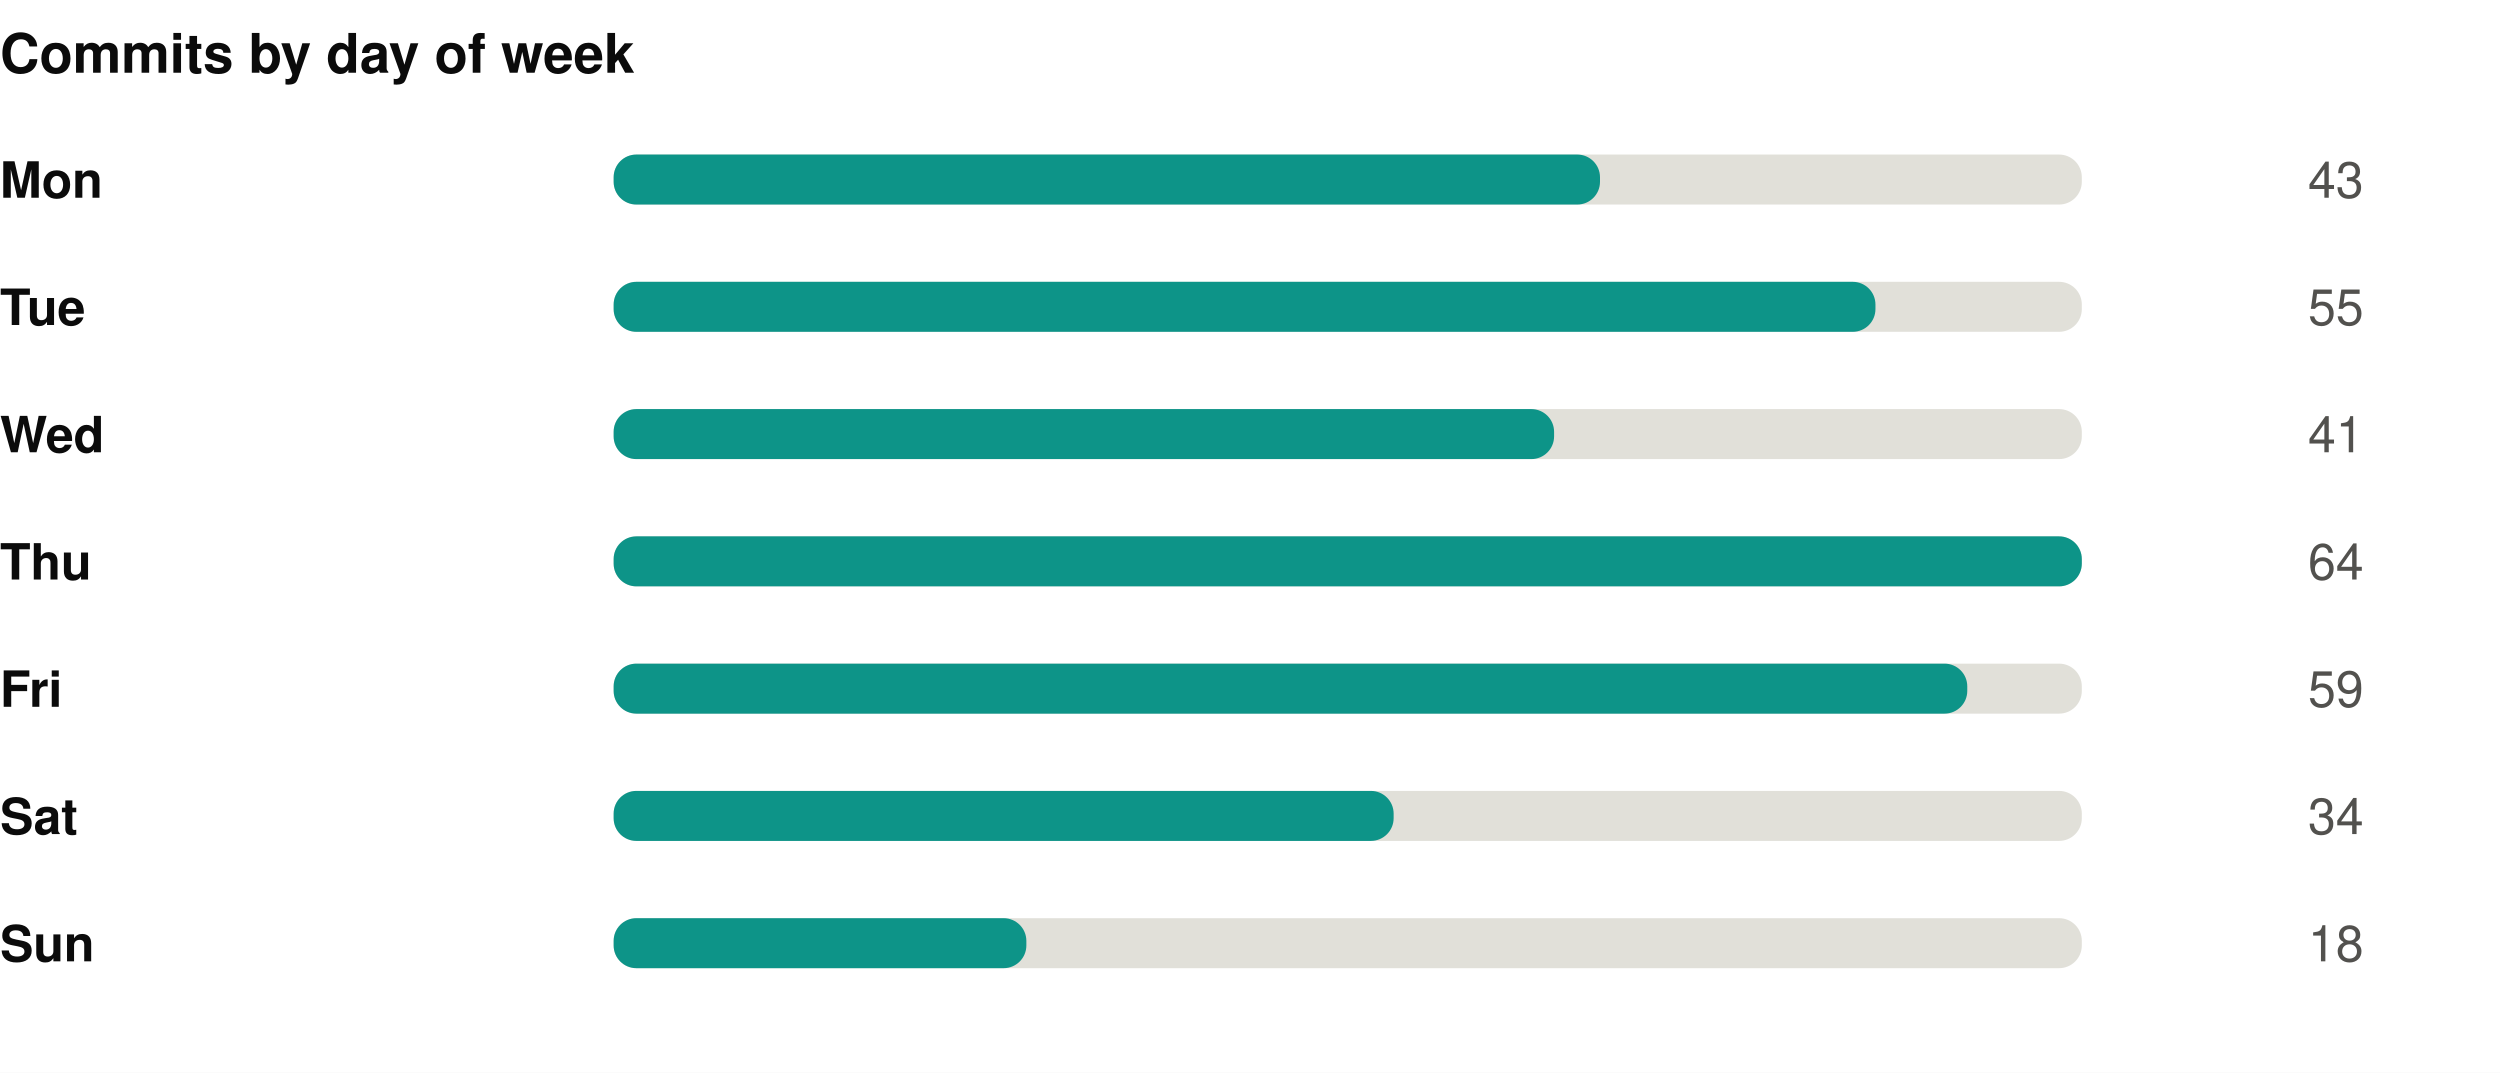
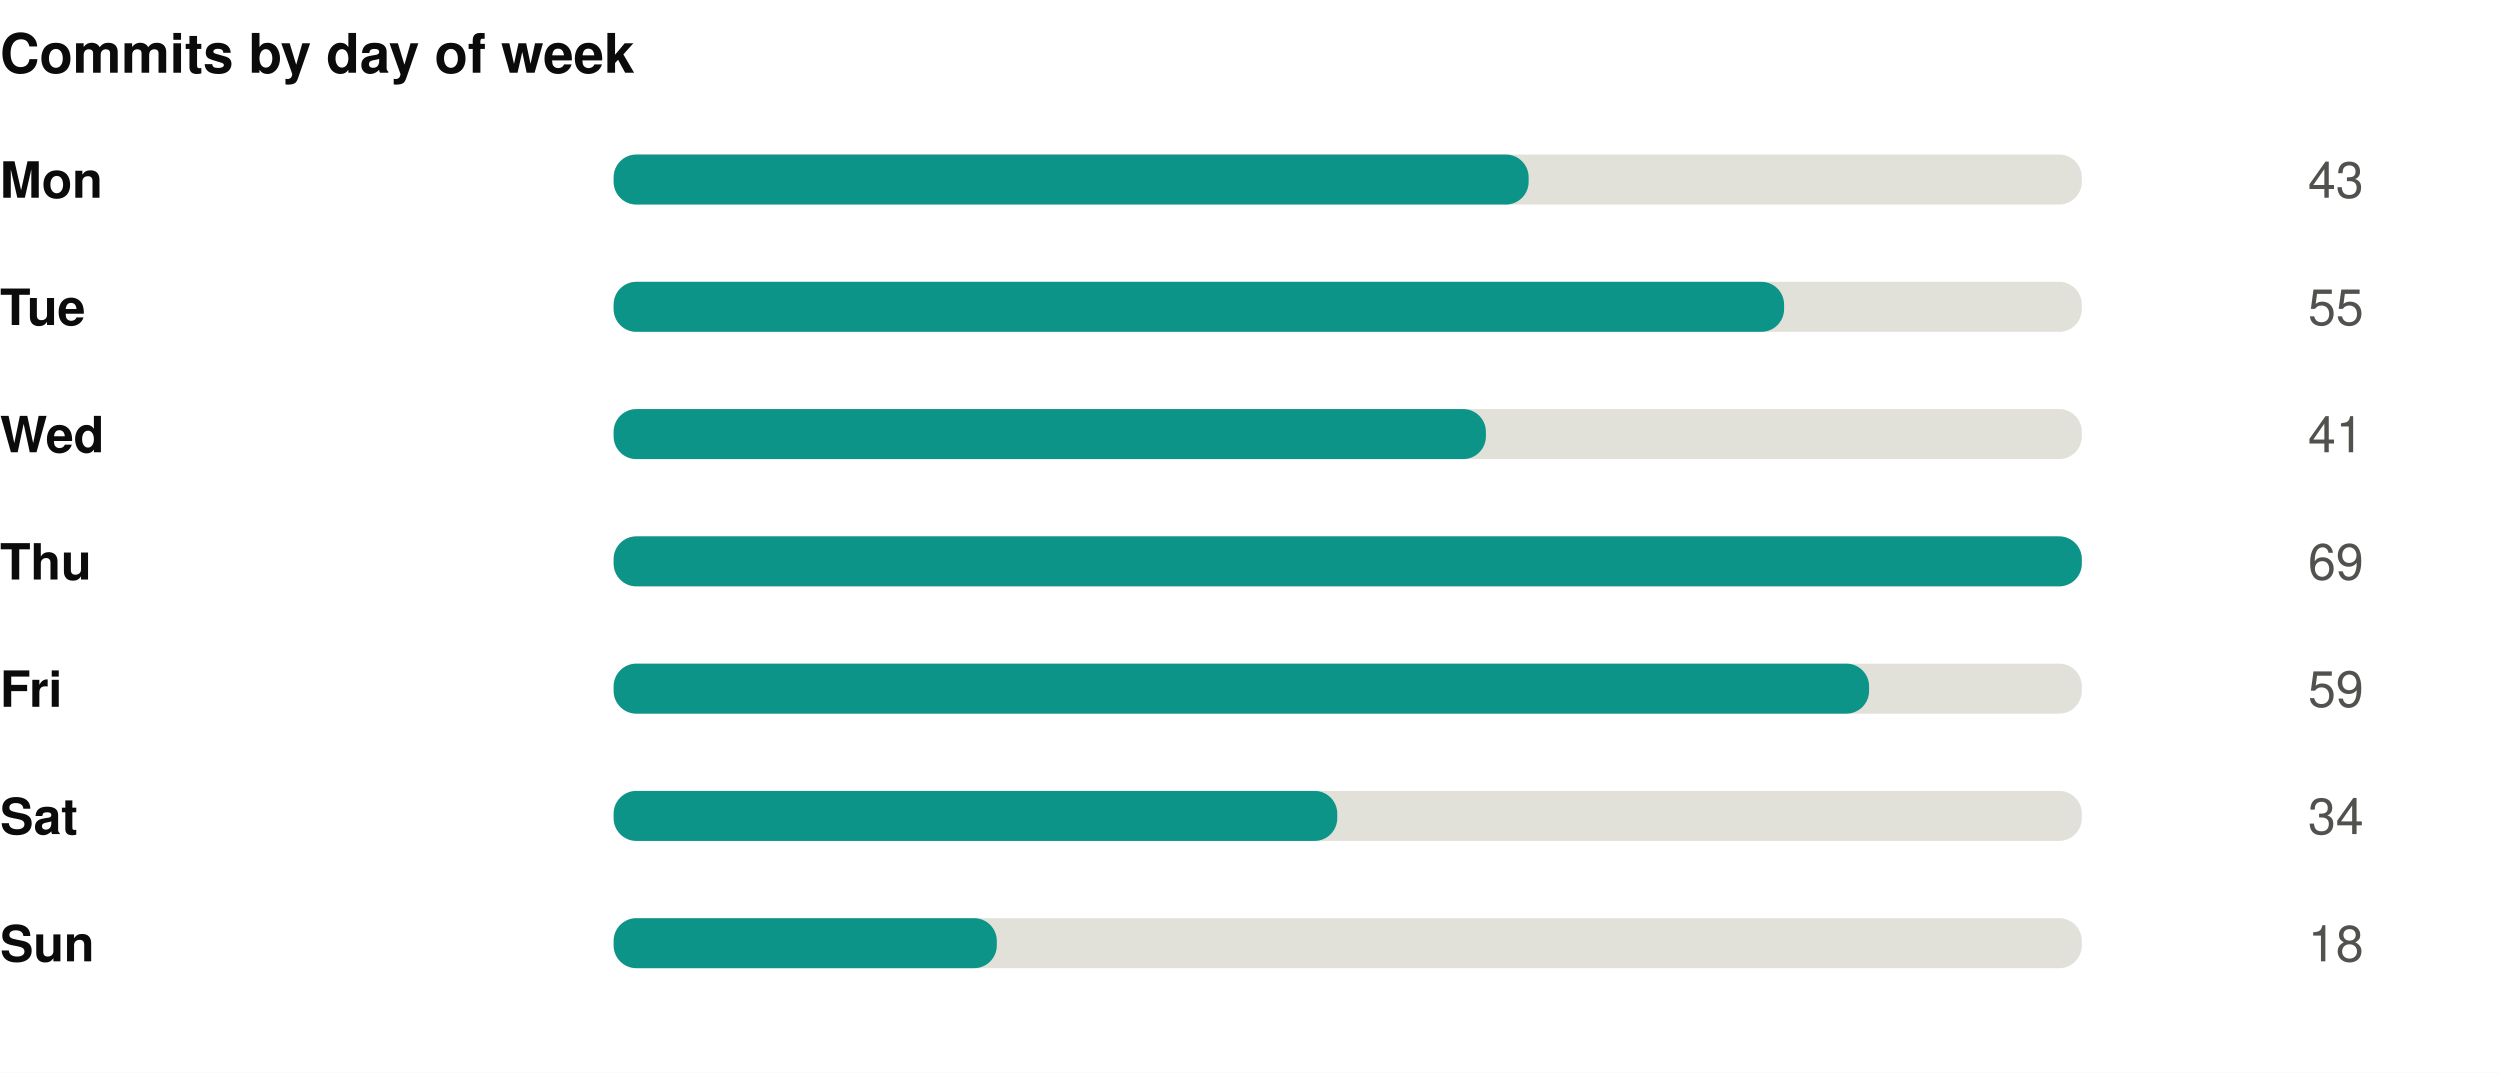
<svg xmlns="http://www.w3.org/2000/svg" width="550" height="236" viewBox="0 0 550 236" role="img">
  <rect width="550" height="236" fill="#ffffff" />
  <style>
@keyframes grow{from{transform:scaleX(0)}}
@keyframes rise{from{opacity:0;transform:translateY(9px)}}
@keyframes fade{from{opacity:0}}
@keyframes draw{to{stroke-dashoffset:0}}
.bar{transform-box:fill-box;transform-origin:left center;animation:grow .9s cubic-bezier(.22,1,.36,1) var(--d,0s) both}
.rise{animation:rise .7s cubic-bezier(.22,1,.36,1) var(--d,0s) both}
.fade{animation:fade .8s ease-out var(--d,0s) both}
.draw{animation:draw 1.7s ease-out .1s both}
@media (prefers-reduced-motion:reduce){
.bar,.rise,.fade,.draw{animation:none;transform:none;opacity:1;stroke-dashoffset:0}
}
</style>
  <g transform="translate(0,0)">
    <text x="0" y="16" font-family="-apple-system,BlinkMacSystemFont,'Segoe UI',Helvetica,Arial,sans-serif" font-size="12" font-weight="700" fill="#0b0b0b" text-anchor="start">Commits by day of week</text>
    <text x="0" y="43.5" font-family="-apple-system,BlinkMacSystemFont,'Segoe UI',Helvetica,Arial,sans-serif" font-size="11" font-weight="600" fill="#0b0b0b" text-anchor="start">Mon</text>
    <rect x="135" y="34" width="323" height="11" rx="5" fill="#e1e0d9" />
-     <rect class="bar" style="--d:0.00s" x="135" y="34" width="217.0" height="11" rx="5" fill="#0d9488" />
+     <rect class="bar" style="--d:0.00s" x="135" y="34" width="201.3" height="11" rx="5" fill="#0d9488" />
    <g class="fade" style="--d:0.00s">
      <text x="520" y="43.5" font-family="-apple-system,BlinkMacSystemFont,'Segoe UI',Helvetica,Arial,sans-serif" font-size="11" font-weight="400" fill="#52514e" text-anchor="end">43</text>
    </g>
    <text x="0" y="71.5" font-family="-apple-system,BlinkMacSystemFont,'Segoe UI',Helvetica,Arial,sans-serif" font-size="11" font-weight="600" fill="#0b0b0b" text-anchor="start">Tue</text>
    <rect x="135" y="62" width="323" height="11" rx="5" fill="#e1e0d9" />
-     <rect class="bar" style="--d:0.07s" x="135" y="62" width="277.6" height="11" rx="5" fill="#0d9488" />
+     <rect class="bar" style="--d:0.07s" x="135" y="62" width="257.5" height="11" rx="5" fill="#0d9488" />
    <g class="fade" style="--d:0.07s">
      <text x="520" y="71.5" font-family="-apple-system,BlinkMacSystemFont,'Segoe UI',Helvetica,Arial,sans-serif" font-size="11" font-weight="400" fill="#52514e" text-anchor="end">55</text>
    </g>
    <text x="0" y="99.5" font-family="-apple-system,BlinkMacSystemFont,'Segoe UI',Helvetica,Arial,sans-serif" font-size="11" font-weight="600" fill="#0b0b0b" text-anchor="start">Wed</text>
    <rect x="135" y="90" width="323" height="11" rx="5" fill="#e1e0d9" />
-     <rect class="bar" style="--d:0.14s" x="135" y="90" width="206.9" height="11" rx="5" fill="#0d9488" />
+     <rect class="bar" style="--d:0.14s" x="135" y="90" width="191.9" height="11" rx="5" fill="#0d9488" />
    <g class="fade" style="--d:0.14s">
      <text x="520" y="99.5" font-family="-apple-system,BlinkMacSystemFont,'Segoe UI',Helvetica,Arial,sans-serif" font-size="11" font-weight="400" fill="#52514e" text-anchor="end">41</text>
    </g>
    <text x="0" y="127.5" font-family="-apple-system,BlinkMacSystemFont,'Segoe UI',Helvetica,Arial,sans-serif" font-size="11" font-weight="600" fill="#0b0b0b" text-anchor="start">Thu</text>
    <rect x="135" y="118" width="323" height="11" rx="5" fill="#e1e0d9" />
    <rect class="bar" style="--d:0.21s" x="135" y="118" width="323.0" height="11" rx="5" fill="#0d9488" />
    <g class="fade" style="--d:0.21s">
-       <text x="520" y="127.5" font-family="-apple-system,BlinkMacSystemFont,'Segoe UI',Helvetica,Arial,sans-serif" font-size="11" font-weight="400" fill="#52514e" text-anchor="end">64</text>
+       <text x="520" y="127.5" font-family="-apple-system,BlinkMacSystemFont,'Segoe UI',Helvetica,Arial,sans-serif" font-size="11" font-weight="400" fill="#52514e" text-anchor="end">69</text>
    </g>
    <text x="0" y="155.5" font-family="-apple-system,BlinkMacSystemFont,'Segoe UI',Helvetica,Arial,sans-serif" font-size="11" font-weight="600" fill="#0b0b0b" text-anchor="start">Fri</text>
    <rect x="135" y="146" width="323" height="11" rx="5" fill="#e1e0d9" />
-     <rect class="bar" style="--d:0.28s" x="135" y="146" width="297.8" height="11" rx="5" fill="#0d9488" />
+     <rect class="bar" style="--d:0.28s" x="135" y="146" width="276.2" height="11" rx="5" fill="#0d9488" />
    <g class="fade" style="--d:0.28s">
      <text x="520" y="155.5" font-family="-apple-system,BlinkMacSystemFont,'Segoe UI',Helvetica,Arial,sans-serif" font-size="11" font-weight="400" fill="#52514e" text-anchor="end">59</text>
    </g>
    <text x="0" y="183.5" font-family="-apple-system,BlinkMacSystemFont,'Segoe UI',Helvetica,Arial,sans-serif" font-size="11" font-weight="600" fill="#0b0b0b" text-anchor="start">Sat</text>
    <rect x="135" y="174" width="323" height="11" rx="5" fill="#e1e0d9" />
-     <rect class="bar" style="--d:0.35s" x="135" y="174" width="171.6" height="11" rx="5" fill="#0d9488" />
+     <rect class="bar" style="--d:0.35s" x="135" y="174" width="159.2" height="11" rx="5" fill="#0d9488" />
    <g class="fade" style="--d:0.35s">
      <text x="520" y="183.5" font-family="-apple-system,BlinkMacSystemFont,'Segoe UI',Helvetica,Arial,sans-serif" font-size="11" font-weight="400" fill="#52514e" text-anchor="end">34</text>
    </g>
    <text x="0" y="211.5" font-family="-apple-system,BlinkMacSystemFont,'Segoe UI',Helvetica,Arial,sans-serif" font-size="11" font-weight="600" fill="#0b0b0b" text-anchor="start">Sun</text>
    <rect x="135" y="202" width="323" height="11" rx="5" fill="#e1e0d9" />
-     <rect class="bar" style="--d:0.42s" x="135" y="202" width="90.8" height="11" rx="5" fill="#0d9488" />
+     <rect class="bar" style="--d:0.42s" x="135" y="202" width="84.3" height="11" rx="5" fill="#0d9488" />
    <g class="fade" style="--d:0.42s">
      <text x="520" y="211.5" font-family="-apple-system,BlinkMacSystemFont,'Segoe UI',Helvetica,Arial,sans-serif" font-size="11" font-weight="400" fill="#52514e" text-anchor="end">18</text>
    </g>
  </g>
</svg>
